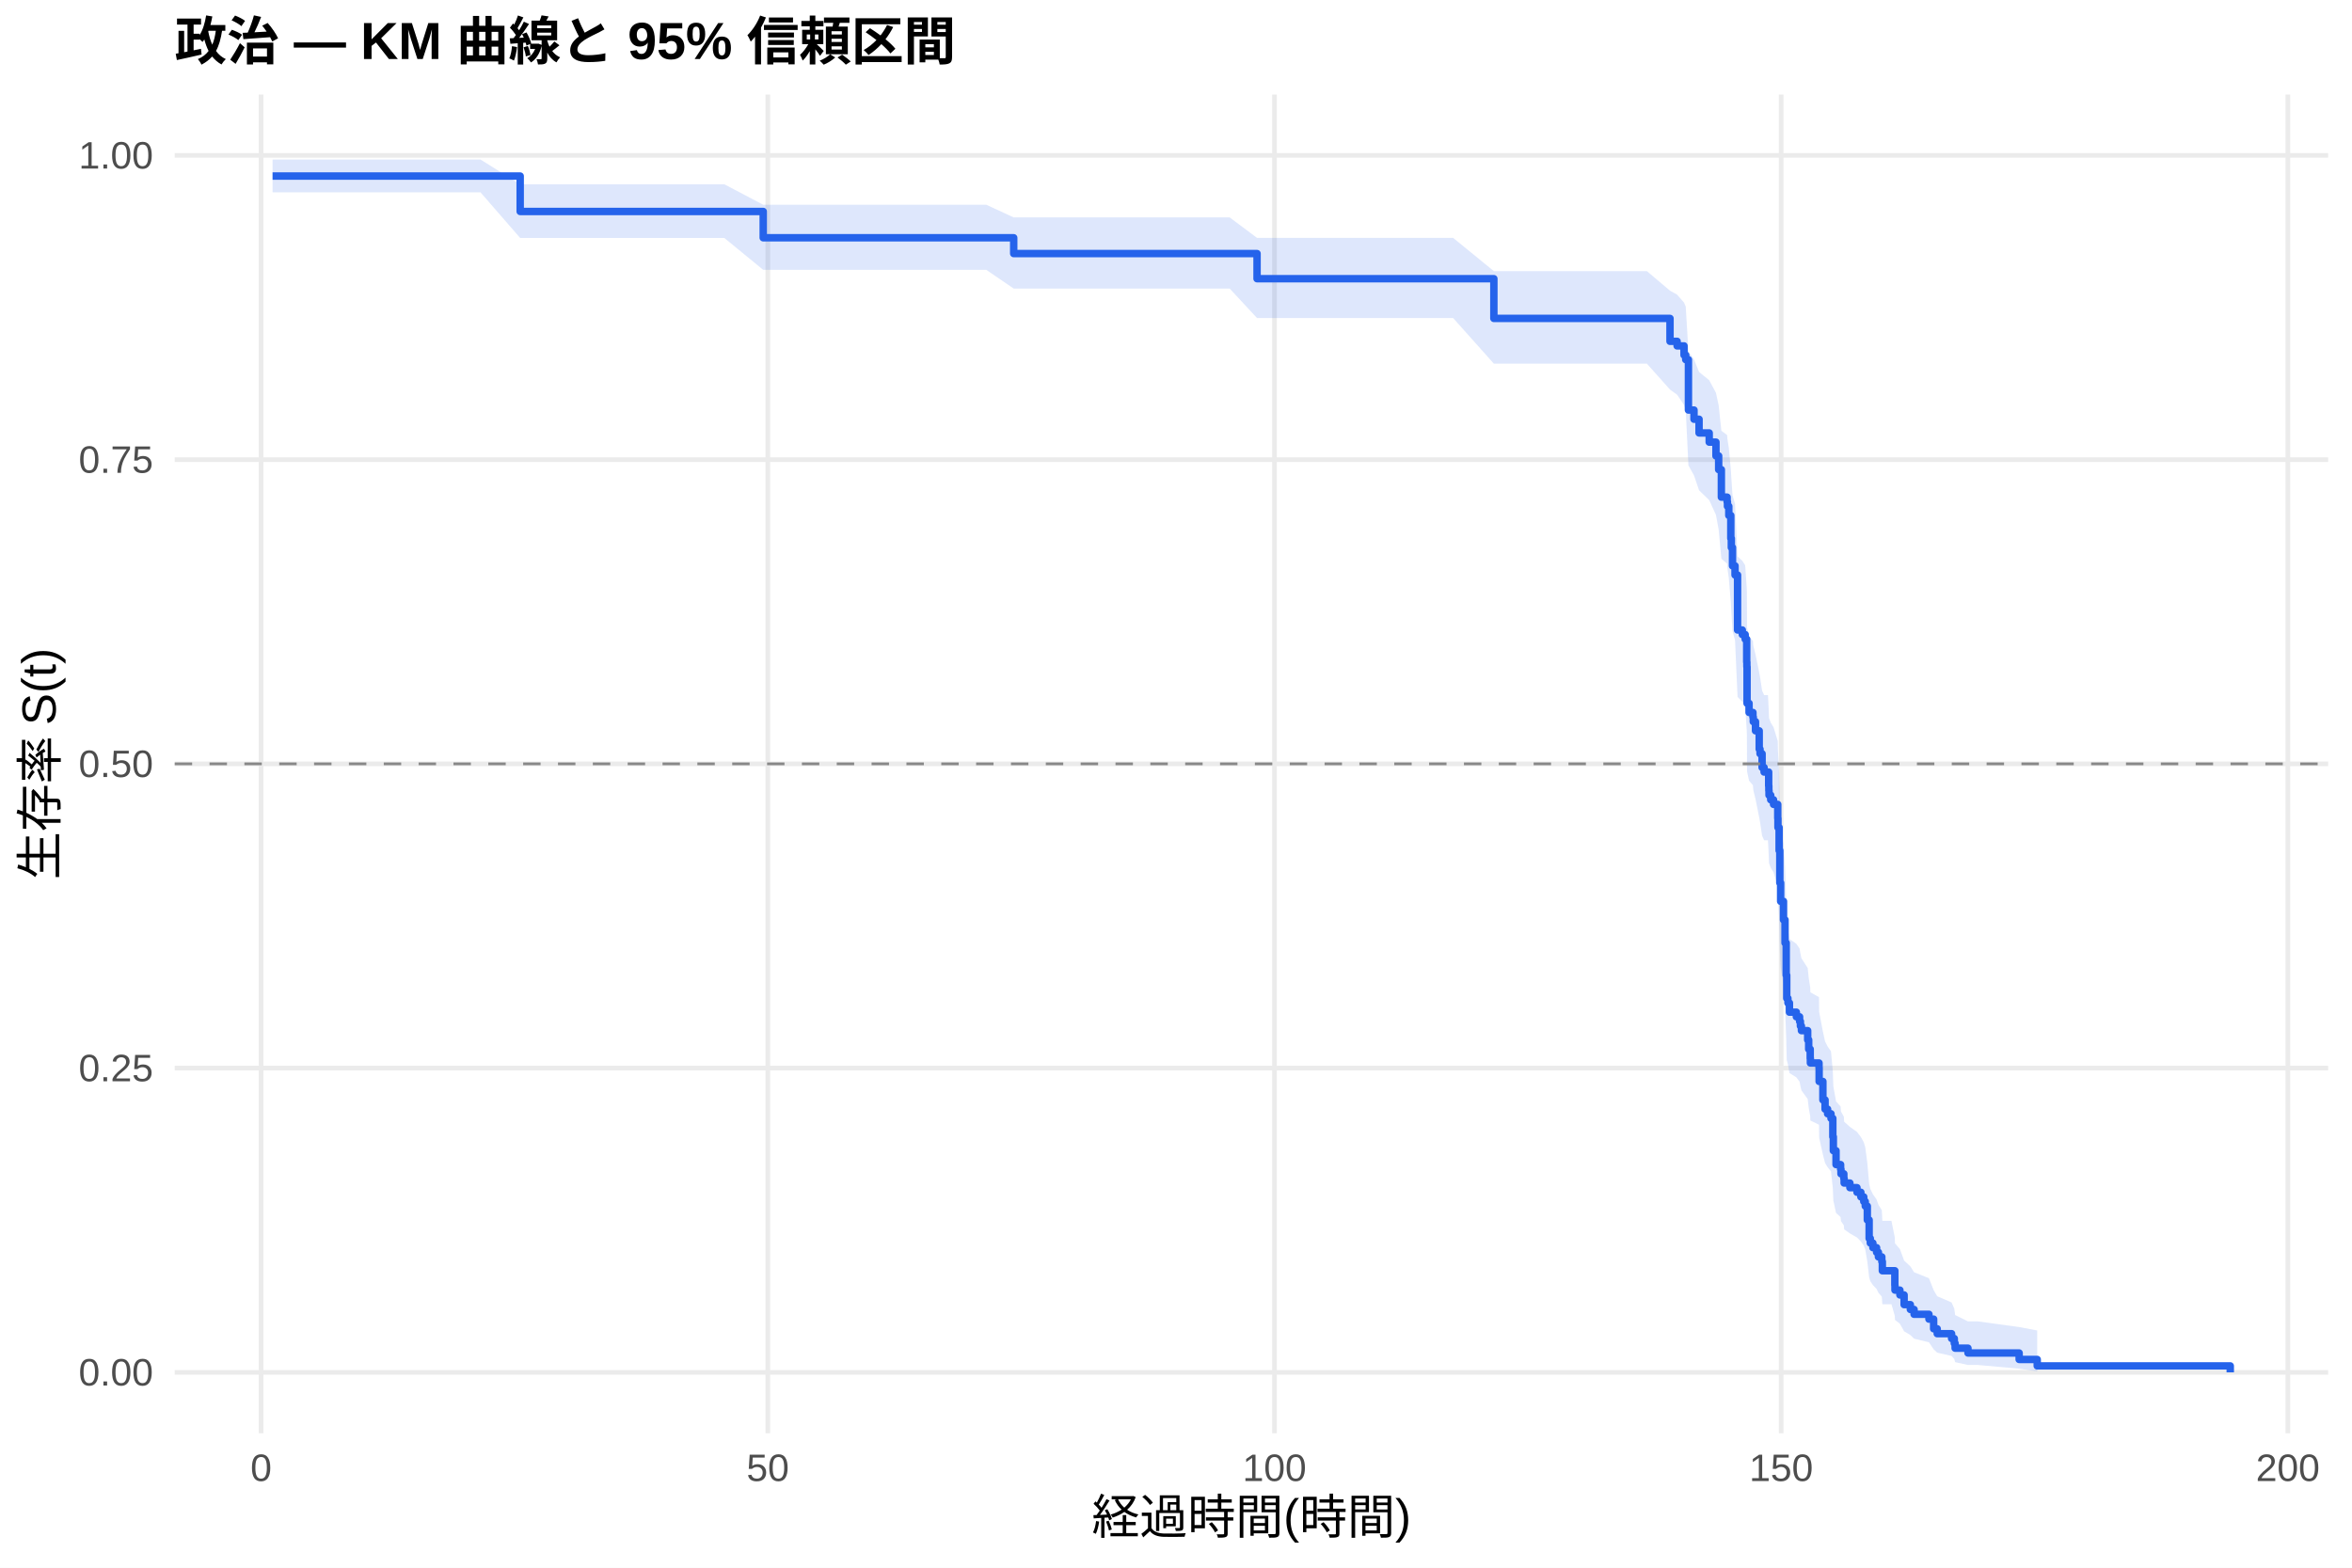
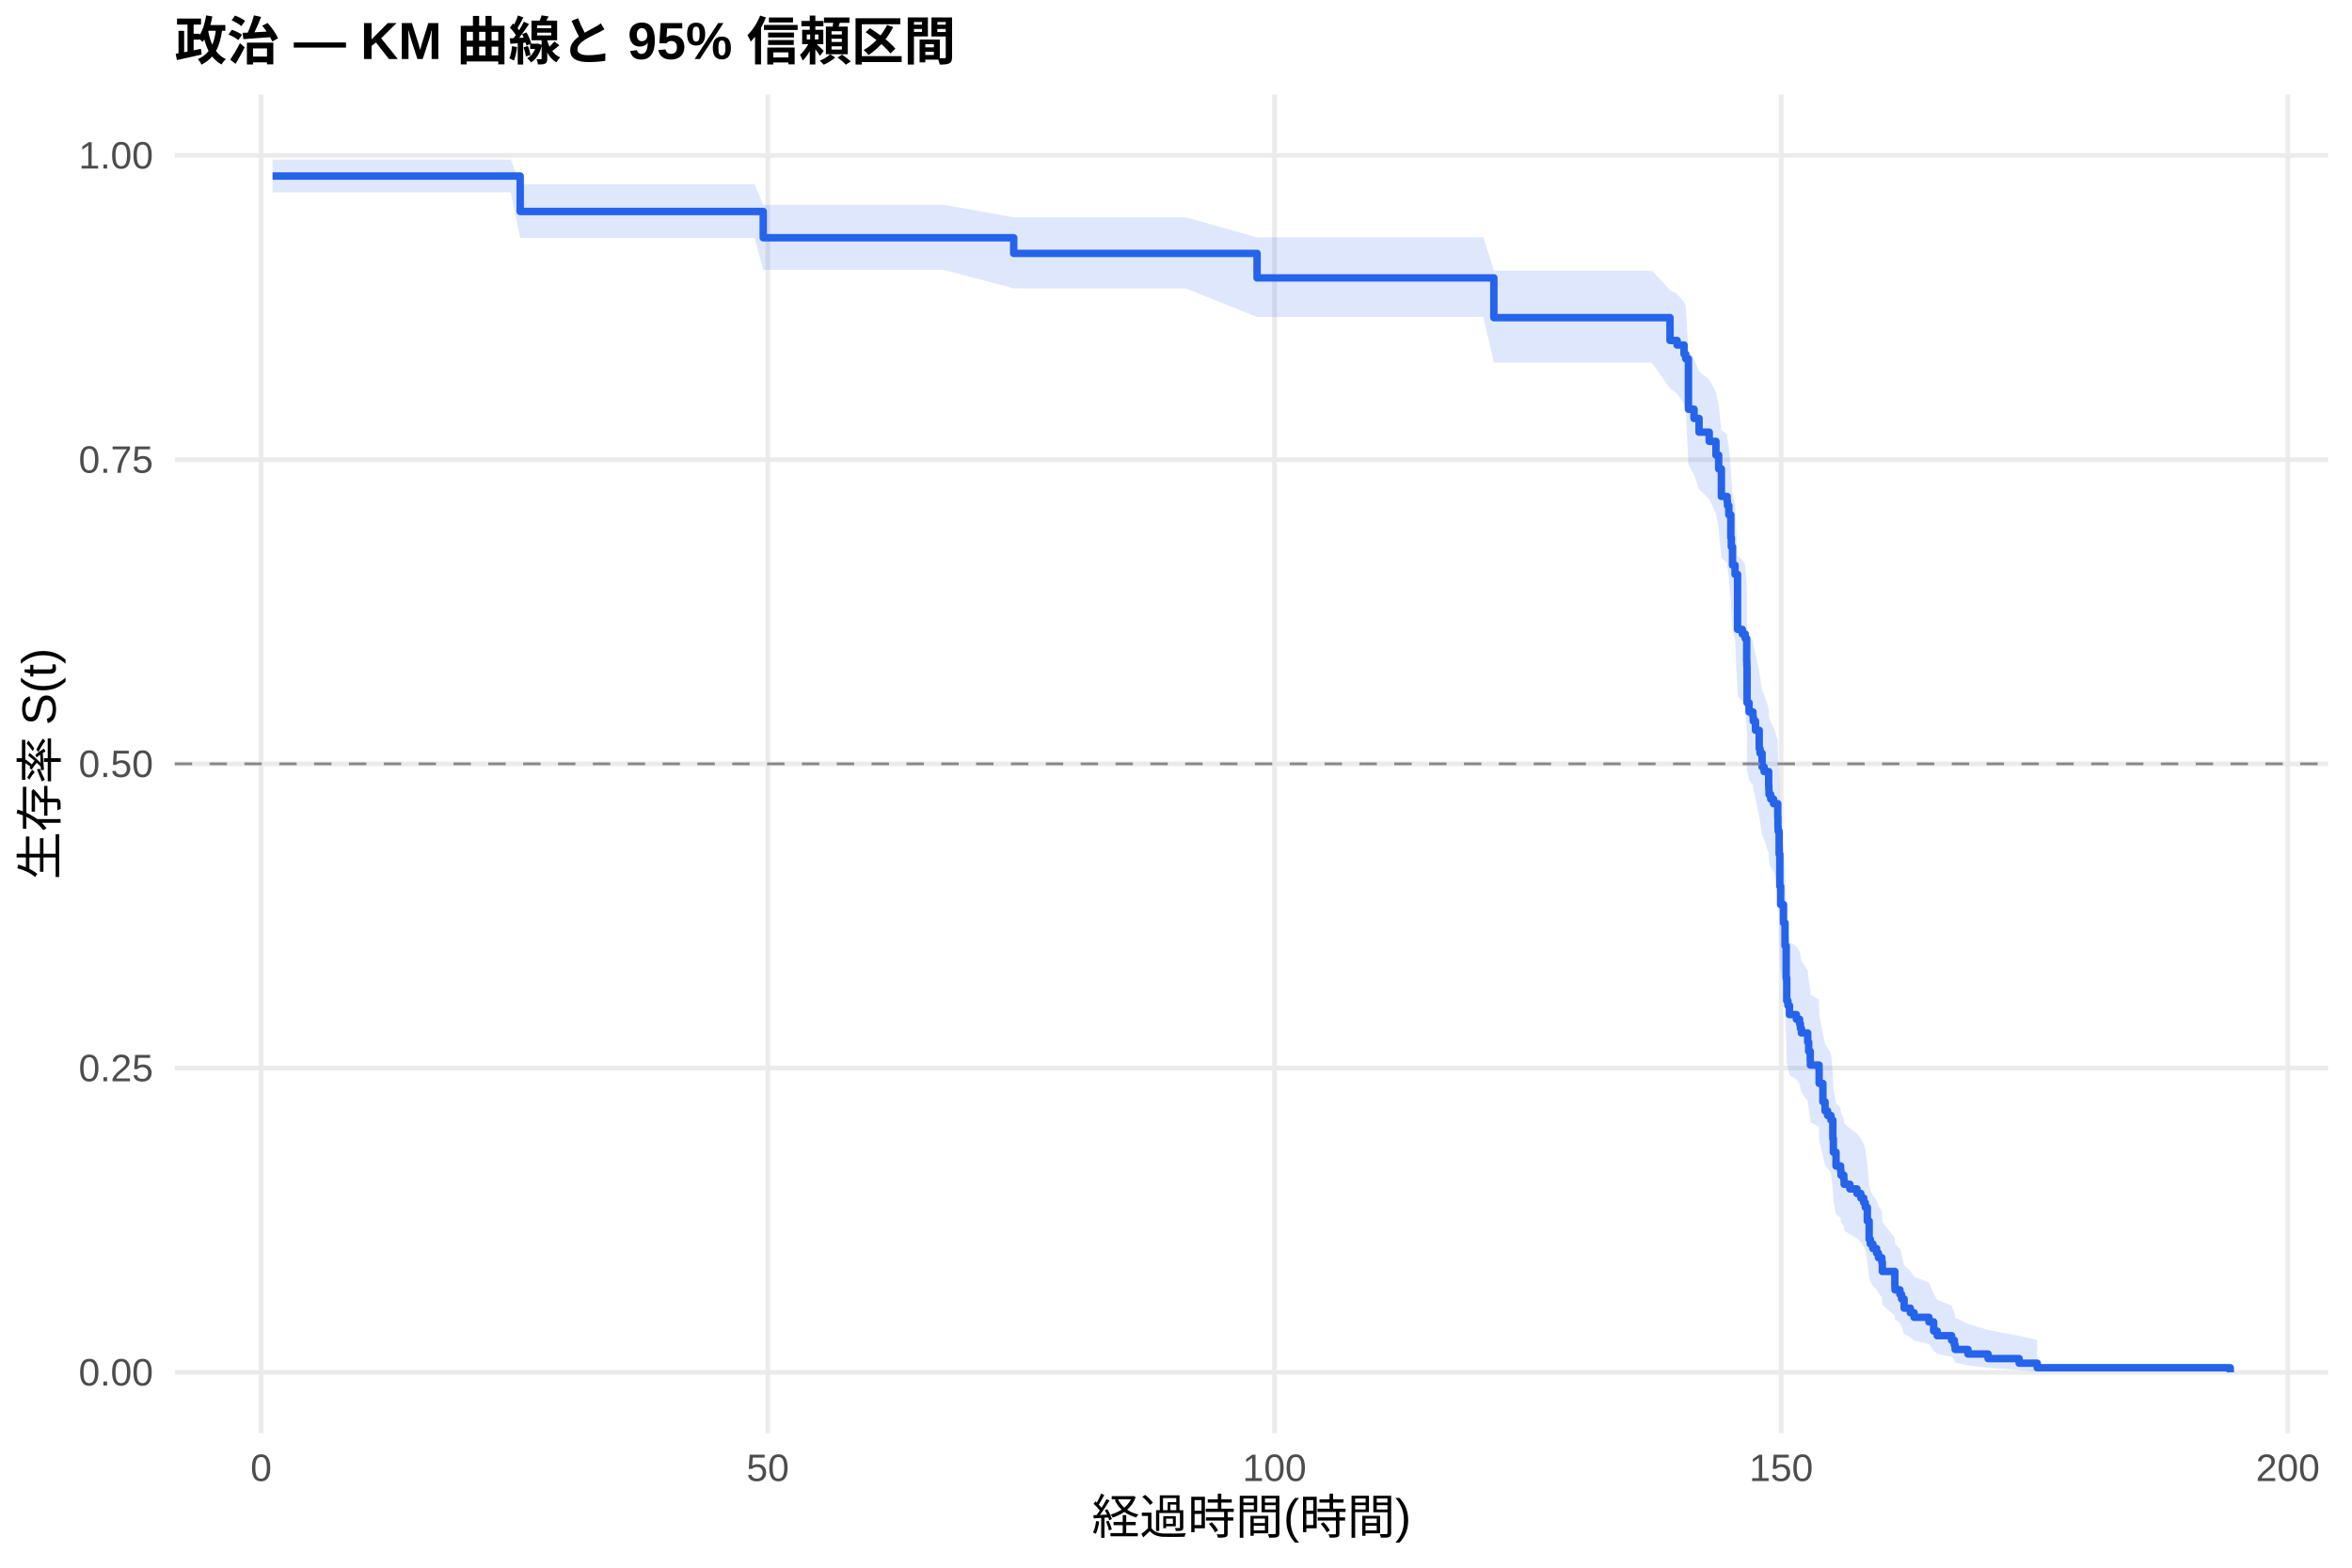
<svg xmlns="http://www.w3.org/2000/svg" width="540.00pt" height="360.00pt" viewBox="0 0 540.00 360.00">
  <g class="svglite">
    <defs>
      <style type="text/css">
    .svglite line, .svglite polyline, .svglite polygon, .svglite path, .svglite rect, .svglite circle {
      fill: none;
      stroke: #000000;
      stroke-linecap: round;
      stroke-linejoin: round;
      stroke-miterlimit: 10.00;
    }
    .svglite text {
      white-space: pre;
    }
    .svglite g.glyphgroup path {
      fill: inherit;
      stroke: none;
    }
  </style>
    </defs>
    <rect width="100%" height="100%" style="stroke: none; fill: #FFFFFF;" />
    <defs>
      <clipPath id="cpMC4wMHw1NDAuMDB8MC4wMHwzNjAuMDA=">
        <rect x="0.00" y="0.00" width="540.00" height="360.00" />
      </clipPath>
    </defs>
    <g clip-path="url(#cpMC4wMHw1NDAuMDB8MC4wMHwzNjAuMDA=)">
      <rect x="0" y="0.00" width="540.00" height="360.00" style="stroke-width: 1.07; stroke: none; fill: #FFFFFF;" />
    </g>
    <defs>
      <clipPath id="cpNDAuMTF8NTM0LjUyfDIxLjcxfDMyOS4xMg==">
        <rect x="40.11" y="21.71" width="494.41" height="307.41" />
      </clipPath>
    </defs>
    <g clip-path="url(#cpNDAuMTF8NTM0LjUyfDIxLjcxfDMyOS4xMg==)">
      <polyline points="40.11,315.14 534.52,315.14 " style="stroke-width: 1.07; stroke: #EBEBEB; stroke-linecap: butt;" />
      <polyline points="40.11,245.28 534.52,245.28 " style="stroke-width: 1.07; stroke: #EBEBEB; stroke-linecap: butt;" />
      <polyline points="40.11,175.41 534.52,175.41 " style="stroke-width: 1.07; stroke: #EBEBEB; stroke-linecap: butt;" />
      <polyline points="40.11,105.55 534.52,105.55 " style="stroke-width: 1.07; stroke: #EBEBEB; stroke-linecap: butt;" />
      <polyline points="40.11,35.68 534.52,35.68 " style="stroke-width: 1.07; stroke: #EBEBEB; stroke-linecap: butt;" />
      <polyline points="59.95,329.12 59.95,21.71 " style="stroke-width: 1.07; stroke: #EBEBEB; stroke-linecap: butt;" />
      <polyline points="176.28,329.12 176.28,21.71 " style="stroke-width: 1.07; stroke: #EBEBEB; stroke-linecap: butt;" />
      <polyline points="292.61,329.12 292.61,21.71 " style="stroke-width: 1.07; stroke: #EBEBEB; stroke-linecap: butt;" />
      <polyline points="408.94,329.12 408.94,21.71 " style="stroke-width: 1.07; stroke: #EBEBEB; stroke-linecap: butt;" />
      <polyline points="525.27,329.12 525.27,21.71 " style="stroke-width: 1.07; stroke: #EBEBEB; stroke-linecap: butt;" />
-       <polygon points="62.58,36.64 67.86,36.64 79.33,36.64 90.11,36.64 96.13,36.64 110.32,36.64 119.43,42.32 122.42,42.32 134.79,42.32 146.11,42.32 151.96,42.32 166.31,42.32 175.23,47.02 178.29,47.02 190.62,47.02 204.00,47.02 209.74,47.02 226.45,47.02 232.74,49.93 237.74,49.93 259.84,49.93 265.27,49.93 282.33,49.93 288.61,54.63 293.69,54.63 305.64,54.63 317.23,54.63 333.63,54.63 342.98,62.26 348.10,62.26 372.29,62.26 378.11,62.26 383.42,66.75 385.05,67.66 386.64,69.49 387.03,70.41 387.65,80.66 388.93,82.55 390.09,85.41 392.42,87.32 393.97,90.20 394.59,93.09 395.21,98.92 396.53,99.90 396.61,100.88 396.92,102.84 397.38,107.77 397.50,109.74 397.77,113.72 398.35,115.71 398.93,127.77 400.02,128.78 400.68,129.80 401.03,134.88 401.07,135.90 401.11,144.09 401.57,146.15 402.46,147.18 402.54,148.21 403.05,150.28 403.90,154.42 404.09,155.46 404.56,158.58 405.02,159.62 405.91,159.62 406.07,162.78 406.11,163.83 406.15,164.88 406.54,165.94 407.19,167.00 408.16,170.17 408.20,172.29 408.47,177.61 408.63,185.11 408.82,189.41 409.48,193.74 409.83,199.16 410.10,206.81 410.22,212.31 410.49,213.41 410.84,215.62 412.43,216.73 413.17,217.83 413.36,218.94 413.59,220.05 415.03,222.28 415.26,224.51 415.61,226.75 415.65,227.87 417.63,228.99 417.66,232.36 418.52,236.88 419.02,239.15 419.60,240.29 420.38,241.43 420.80,246.01 420.92,249.46 421.54,252.93 422.59,254.09 422.67,255.25 423.33,256.42 423.40,257.59 424.72,258.76 426.35,259.93 427.24,261.11 427.90,262.29 428.25,263.47 428.72,267.03 429.14,271.82 429.41,273.03 430.00,274.24 430.85,275.45 431.27,276.67 432.05,277.90 432.17,280.36 434.26,280.36 435.04,284.22 435.07,285.52 436.20,286.83 437.17,289.47 438.60,290.81 439.46,292.16 442.87,293.52 443.95,296.27 444.77,297.67 448.07,299.09 448.69,300.52 448.88,301.98 451.83,303.44 454.11,303.44 463.58,304.74 467.73,305.53 467.73,314.91 463.58,314.30 454.11,313.45 451.83,313.45 448.88,312.80 448.69,312.10 448.07,311.38 444.77,310.62 443.95,309.85 442.87,308.24 439.46,307.41 438.60,306.57 437.17,305.72 436.20,303.98 435.07,303.10 435.04,302.21 434.26,299.50 432.17,299.50 432.05,297.75 431.27,296.87 430.85,295.99 430.00,295.10 429.41,294.21 429.14,293.31 428.72,289.69 428.25,286.94 427.90,286.02 427.24,285.09 426.35,284.17 424.72,283.24 423.40,282.30 423.33,281.37 422.67,280.43 422.59,279.49 421.54,278.54 420.92,275.70 420.80,272.84 420.38,269.00 419.60,268.03 419.02,267.07 418.52,265.13 417.66,261.23 417.63,258.29 415.65,257.31 415.61,256.32 415.26,254.35 415.03,252.37 413.59,250.39 413.36,249.40 413.17,248.40 412.43,247.40 410.84,246.41 410.49,244.41 410.22,243.41 410.10,238.38 409.83,231.29 409.48,226.20 408.82,222.10 408.63,217.99 408.47,210.75 408.20,205.54 408.16,203.46 407.19,200.32 406.54,199.27 406.15,198.22 406.11,197.17 406.07,196.12 405.91,192.96 405.02,192.96 404.56,191.91 404.09,188.76 403.90,187.71 403.05,183.50 402.54,181.39 402.46,180.33 401.57,179.27 401.11,177.15 401.07,168.63 401.03,167.57 400.68,162.20 400.02,161.13 398.93,160.05 398.35,147.04 397.77,144.86 397.50,140.47 397.38,138.27 396.92,132.75 396.61,130.54 396.53,129.43 395.21,128.31 394.59,121.61 393.97,118.24 392.42,114.85 390.09,112.59 388.93,109.17 387.65,106.89 387.03,94.16 386.64,92.99 385.05,90.64 383.42,89.46 378.11,83.51 372.29,83.51 348.10,83.51 342.98,83.51 333.63,73.04 317.23,73.04 305.64,73.04 293.69,73.04 288.61,73.04 282.33,66.27 265.27,66.27 259.84,66.27 237.74,66.27 232.74,66.27 226.45,61.97 209.74,61.97 204.00,61.97 190.62,61.97 178.29,61.97 175.23,61.97 166.31,54.65 151.96,54.65 146.11,54.65 134.79,54.65 122.42,54.65 119.43,54.65 110.32,44.17 96.13,44.17 90.11,44.17 79.33,44.17 67.86,44.17 62.58,44.17 " style="stroke-width: 0.00; stroke: none; stroke-linecap: butt; fill: #2563EB; fill-opacity: 0.15;" />
-       <polyline points="62.58,36.64 67.86,36.64 79.33,36.64 90.11,36.64 96.13,36.64 110.32,36.64 119.43,42.32 122.42,42.32 134.79,42.32 146.11,42.32 151.96,42.32 166.31,42.32 175.23,47.02 178.29,47.02 190.62,47.02 204.00,47.02 209.74,47.02 226.45,47.02 232.74,49.93 237.74,49.93 259.84,49.93 265.27,49.93 282.33,49.93 288.61,54.63 293.69,54.63 305.64,54.63 317.23,54.63 333.63,54.63 342.98,62.26 348.10,62.26 372.29,62.26 378.11,62.26 383.42,66.75 385.05,67.66 386.64,69.49 387.03,70.41 387.65,80.66 388.93,82.55 390.09,85.41 392.42,87.32 393.97,90.20 394.59,93.09 395.21,98.92 396.53,99.90 396.61,100.88 396.92,102.84 397.38,107.77 397.50,109.74 397.77,113.72 398.35,115.71 398.93,127.77 400.02,128.78 400.68,129.80 401.03,134.88 401.07,135.90 401.11,144.09 401.57,146.15 402.46,147.18 402.54,148.21 403.05,150.28 403.90,154.42 404.09,155.46 404.56,158.58 405.02,159.62 405.91,159.62 406.07,162.78 406.11,163.83 406.15,164.88 406.54,165.94 407.19,167.00 408.16,170.17 408.20,172.29 408.47,177.61 408.63,185.11 408.82,189.41 409.48,193.74 409.83,199.16 410.10,206.81 410.22,212.31 410.49,213.41 410.84,215.62 412.43,216.73 413.17,217.83 413.36,218.94 413.59,220.05 415.03,222.28 415.26,224.51 415.61,226.75 415.65,227.87 417.63,228.99 417.66,232.36 418.52,236.88 419.02,239.15 419.60,240.29 420.38,241.43 420.80,246.01 420.92,249.46 421.54,252.93 422.59,254.09 422.67,255.25 423.33,256.42 423.40,257.59 424.72,258.76 426.35,259.93 427.24,261.11 427.90,262.29 428.25,263.47 428.72,267.03 429.14,271.82 429.41,273.03 430.00,274.24 430.85,275.45 431.27,276.67 432.05,277.90 432.17,280.36 434.26,280.36 435.04,284.22 435.07,285.52 436.20,286.83 437.17,289.47 438.60,290.81 439.46,292.16 442.87,293.52 443.95,296.27 444.77,297.67 448.07,299.09 448.69,300.52 448.88,301.98 451.83,303.44 454.11,303.44 463.58,304.74 467.73,305.53 " style="stroke-width: 1.07; stroke: none; stroke-linecap: butt;" />
-       <polyline points="467.73,314.91 463.58,314.30 454.11,313.45 451.83,313.45 448.88,312.80 448.69,312.10 448.07,311.38 444.77,310.62 443.95,309.85 442.87,308.24 439.46,307.41 438.60,306.57 437.17,305.72 436.20,303.98 435.07,303.10 435.04,302.21 434.26,299.50 432.17,299.50 432.05,297.75 431.27,296.87 430.85,295.99 430.00,295.10 429.41,294.21 429.14,293.31 428.72,289.69 428.25,286.94 427.90,286.02 427.24,285.09 426.35,284.17 424.72,283.24 423.40,282.30 423.33,281.37 422.67,280.43 422.59,279.49 421.54,278.54 420.92,275.70 420.80,272.84 420.38,269.00 419.60,268.03 419.02,267.07 418.52,265.13 417.66,261.23 417.63,258.29 415.65,257.31 415.61,256.32 415.26,254.35 415.03,252.37 413.59,250.39 413.36,249.40 413.17,248.40 412.43,247.40 410.84,246.41 410.49,244.41 410.22,243.41 410.10,238.38 409.83,231.29 409.48,226.20 408.82,222.10 408.63,217.99 408.47,210.75 408.20,205.54 408.16,203.46 407.19,200.32 406.54,199.27 406.15,198.22 406.11,197.17 406.07,196.12 405.91,192.96 405.02,192.96 404.56,191.91 404.09,188.76 403.90,187.71 403.05,183.50 402.54,181.39 402.46,180.33 401.57,179.27 401.11,177.15 401.07,168.63 401.03,167.57 400.68,162.20 400.02,161.13 398.93,160.05 398.35,147.04 397.77,144.86 397.50,140.47 397.38,138.27 396.92,132.75 396.61,130.54 396.53,129.43 395.21,128.31 394.59,121.61 393.97,118.24 392.42,114.85 390.09,112.59 388.93,109.17 387.65,106.89 387.03,94.16 386.64,92.99 385.05,90.64 383.42,89.46 378.11,83.51 372.29,83.51 348.10,83.51 342.98,83.51 333.63,73.04 317.23,73.04 305.64,73.04 293.69,73.04 288.61,73.04 282.33,66.27 265.27,66.27 259.84,66.27 237.74,66.27 232.74,66.27 226.45,61.97 209.74,61.97 204.00,61.97 190.62,61.97 178.29,61.97 175.23,61.97 166.31,54.65 151.96,54.65 146.11,54.65 134.79,54.65 122.42,54.65 119.43,54.65 110.32,44.17 96.13,44.17 90.11,44.17 79.33,44.17 67.86,44.17 62.58,44.17 " style="stroke-width: 1.07; stroke: none; stroke-linecap: butt;" />
-       <polyline points="62.58,40.43 67.86,40.43 67.86,40.43 79.33,40.43 79.33,40.43 90.11,40.43 90.11,40.43 96.13,40.43 96.13,40.43 110.32,40.43 110.32,40.43 119.43,40.43 119.43,48.56 122.42,48.56 122.42,48.56 134.79,48.56 134.79,48.56 146.11,48.56 146.11,48.56 151.96,48.56 151.96,48.56 166.31,48.56 166.31,48.56 175.23,48.56 175.23,54.60 178.29,54.60 178.29,54.60 190.62,54.60 190.62,54.60 204.00,54.60 204.00,54.60 209.74,54.60 209.74,54.60 226.45,54.60 226.45,54.60 232.74,54.60 232.74,58.23 237.74,58.23 237.74,58.23 259.84,58.23 259.84,58.23 265.27,58.23 265.27,58.23 282.33,58.23 282.33,58.23 288.61,58.23 288.61,64.00 293.69,64.00 293.69,64.00 305.64,64.00 305.64,64.00 317.23,64.00 317.23,64.00 333.63,64.00 333.63,64.00 342.98,64.00 342.98,73.12 348.10,73.12 348.10,73.12 372.29,73.12 372.29,73.12 378.11,73.12 378.11,73.12 383.42,73.12 383.42,78.38 385.05,78.38 385.05,79.43 386.64,79.43 386.64,81.54 387.03,81.54 387.03,82.59 387.65,82.59 387.65,94.16 388.93,94.16 388.93,96.27 390.09,96.27 390.09,99.42 392.42,99.42 392.42,101.53 393.97,101.53 393.97,104.69 394.59,104.69 394.59,107.84 395.21,107.84 395.21,114.16 396.53,114.16 396.53,115.21 396.61,115.21 396.61,116.26 396.92,116.26 396.92,118.37 397.38,118.37 397.38,123.63 397.50,123.63 397.50,125.73 397.77,125.73 397.77,129.94 398.35,129.94 398.35,132.04 398.93,132.04 398.93,144.67 400.02,144.67 400.02,145.72 400.68,145.72 400.68,146.78 401.03,146.78 401.03,152.04 401.07,152.04 401.07,153.09 401.11,153.09 401.11,161.51 401.57,161.51 401.57,163.61 402.46,163.61 402.46,164.67 402.54,164.67 402.54,165.72 403.05,165.72 403.05,167.82 403.90,167.82 403.90,172.03 404.09,172.03 404.09,173.08 404.56,173.08 404.56,176.24 405.02,176.24 405.02,177.29 405.91,177.29 405.91,177.29 406.07,177.29 406.07,180.47 406.11,180.47 406.11,181.53 406.15,181.53 406.15,182.60 406.54,182.60 406.54,183.66 407.19,183.66 407.19,184.72 408.16,184.72 408.16,187.90 408.20,187.90 408.20,190.02 408.47,190.02 408.47,195.32 408.63,195.32 408.63,202.74 408.82,202.74 408.82,206.98 409.48,206.98 409.48,211.23 409.83,211.23 409.83,216.53 410.10,216.53 410.10,223.95 410.22,223.95 410.22,229.25 410.49,229.25 410.49,230.31 410.84,230.31 410.84,232.43 412.43,232.43 412.43,233.49 413.17,233.49 413.17,234.55 413.36,234.55 413.36,235.61 413.59,235.61 413.59,236.67 415.03,236.67 415.03,238.80 415.26,238.80 415.26,240.92 415.61,240.92 415.61,243.04 415.65,243.04 415.65,244.10 417.63,244.10 417.63,245.16 417.66,245.16 417.66,248.34 418.52,248.34 418.52,252.58 419.02,252.58 419.02,254.70 419.60,254.70 419.60,255.76 420.38,255.76 420.38,256.82 420.80,256.82 420.80,261.06 420.92,261.06 420.92,264.24 421.54,264.24 421.54,267.43 422.59,267.43 422.59,268.49 422.67,268.49 422.67,269.55 423.33,269.55 423.33,270.61 423.40,270.61 423.40,271.67 424.72,271.67 424.72,272.73 426.35,272.73 426.35,273.79 427.24,273.79 427.24,274.85 427.90,274.85 427.90,275.91 428.25,275.91 428.25,276.97 428.72,276.97 428.72,280.15 429.14,280.15 429.14,284.39 429.41,284.39 429.41,285.45 430.00,285.45 430.00,286.51 430.85,286.51 430.85,287.57 431.27,287.57 431.27,288.63 432.05,288.63 432.05,289.69 432.17,289.69 432.17,291.81 434.26,291.81 434.26,291.81 435.04,291.81 435.04,295.15 435.07,295.15 435.07,296.26 436.20,296.26 436.20,297.37 437.17,297.37 437.17,299.59 438.60,299.59 438.60,300.70 439.46,300.70 439.46,301.81 442.87,301.81 442.87,302.92 443.95,302.92 443.95,305.14 444.77,305.14 444.77,306.26 448.07,306.26 448.07,307.37 448.69,307.37 448.69,308.48 448.88,308.48 448.88,309.59 451.83,309.59 451.83,310.70 454.11,310.70 454.11,310.70 463.58,310.70 463.58,312.18 467.73,312.18 467.73,313.66 512.05,313.66 512.05,315.14 " style="stroke-width: 1.71; stroke: #2563EB; stroke-linecap: butt;" />
+       <polygon points="62.58,36.64 74.80,36.64 86.28,36.64 97.06,36.64 103.07,36.64 117.26,36.64 119.43,42.32 129.36,42.32 141.73,42.32 153.05,42.32 158.91,42.32 173.25,42.32 175.23,47.02 185.23,47.02 197.57,47.02 210.94,47.02 216.68,47.02 232.74,49.90 233.40,49.90 244.68,49.90 266.78,49.90 272.21,49.90 288.61,54.51 289.27,54.51 300.64,54.51 312.58,54.51 324.17,54.51 340.58,54.51 342.98,62.13 355.04,62.13 379.24,62.13 383.42,66.61 385.05,67.52 386.64,69.34 387.03,70.26 387.65,80.51 388.93,82.40 390.09,85.26 392.42,87.17 393.97,90.05 394.59,92.94 395.21,98.78 396.53,99.75 396.61,100.73 396.92,102.69 397.38,107.62 397.50,109.60 397.77,113.58 398.35,115.57 398.93,127.64 400.02,128.65 400.68,129.66 401.03,134.75 401.07,135.77 401.11,143.96 401.57,146.02 402.46,147.05 402.54,148.09 403.05,150.15 403.90,154.30 404.09,155.34 404.56,158.46 405.02,159.51 406.07,162.64 406.11,163.69 406.15,164.74 406.54,165.78 407.19,166.83 408.16,169.99 408.20,172.10 408.24,173.15 408.47,178.45 408.63,185.90 408.82,190.18 409.48,194.48 409.83,199.88 410.10,207.48 410.22,212.95 410.49,214.04 410.84,216.24 412.43,217.34 413.17,218.44 413.36,219.55 413.59,220.65 415.03,222.86 415.26,225.08 415.61,227.30 415.65,228.42 417.63,229.53 417.66,232.89 418.52,237.38 419.02,239.64 419.60,240.77 420.38,241.90 420.80,246.45 420.92,249.88 421.54,253.33 422.59,254.48 422.67,255.64 423.33,256.80 423.40,257.96 424.72,259.12 426.35,260.29 427.24,261.46 427.90,262.63 428.25,263.80 428.72,267.34 429.14,272.10 429.41,273.30 430.00,274.51 430.85,275.71 431.27,276.92 432.05,278.14 432.17,280.59 435.04,284.29 435.07,285.54 436.20,286.79 436.59,288.06 437.17,290.60 438.60,291.89 439.46,293.18 442.87,294.49 443.95,297.13 444.77,298.48 448.07,299.83 448.69,301.21 448.88,302.60 451.83,304.00 456.44,305.41 463.58,306.77 467.73,307.69 467.73,314.99 463.58,314.61 456.44,314.12 451.83,313.55 448.88,312.93 448.69,312.28 448.07,311.59 444.77,310.88 443.95,310.15 442.87,308.65 439.46,307.87 438.60,307.08 437.17,306.28 436.59,304.66 436.20,303.83 435.07,303.00 435.04,302.16 432.17,299.61 432.05,297.88 431.27,297.00 430.85,296.13 430.00,295.24 429.41,294.36 429.14,293.47 428.72,289.87 428.25,287.14 427.90,286.23 427.24,285.31 426.35,284.39 424.72,283.46 423.40,282.54 423.33,281.61 422.67,280.68 422.59,279.74 421.54,278.81 420.92,275.98 420.80,273.14 420.38,269.33 419.60,268.37 419.02,267.41 418.52,265.49 417.66,261.62 417.63,258.71 415.65,257.73 415.61,256.75 415.26,254.80 415.03,252.83 413.59,250.86 413.36,249.88 413.17,248.89 412.43,247.90 410.84,246.91 410.49,244.93 410.22,243.93 410.10,238.94 409.83,231.91 409.48,226.86 408.82,222.79 408.63,218.71 408.47,211.53 408.24,206.37 408.20,205.34 408.16,203.26 407.19,200.15 406.54,199.11 406.15,198.06 406.11,197.02 406.07,195.98 405.02,192.84 404.56,191.79 404.09,188.64 403.90,187.59 403.05,183.38 402.54,181.26 402.46,180.20 401.57,179.14 401.11,177.02 401.07,168.49 401.03,167.42 400.68,162.05 400.02,160.98 398.93,159.90 398.35,146.87 397.77,144.69 397.50,140.30 397.38,138.10 396.92,132.57 396.61,130.35 396.53,129.24 395.21,128.12 394.59,121.41 393.97,118.04 392.42,114.64 390.09,112.37 388.93,108.95 387.65,106.67 387.03,93.92 386.64,92.75 385.05,90.39 383.42,89.21 379.24,83.28 355.04,83.28 342.98,83.28 340.58,72.79 324.17,72.79 312.58,72.79 300.64,72.79 289.27,72.79 288.61,72.79 272.21,66.22 266.78,66.22 244.68,66.22 233.40,66.22 232.74,66.22 216.68,61.97 210.94,61.97 197.57,61.97 185.23,61.97 175.23,61.97 173.25,54.65 158.91,54.65 153.05,54.65 141.73,54.65 129.36,54.65 119.43,54.65 117.26,44.17 103.07,44.17 97.06,44.17 86.28,44.17 74.80,44.17 62.58,44.17 " style="stroke-width: 0.00; stroke: none; stroke-linecap: butt; fill: #2563EB; fill-opacity: 0.15;" />
+       <polyline points="62.58,36.64 74.80,36.64 86.28,36.64 97.06,36.64 103.07,36.64 117.26,36.64 119.43,42.32 129.36,42.32 141.73,42.32 153.05,42.32 158.91,42.32 173.25,42.32 175.23,47.02 185.23,47.02 197.57,47.02 210.94,47.02 216.68,47.02 232.74,49.90 233.40,49.90 244.68,49.90 266.78,49.90 272.21,49.90 288.61,54.51 289.27,54.51 300.64,54.51 312.58,54.51 324.17,54.51 340.58,54.51 342.98,62.13 355.04,62.13 379.24,62.13 383.42,66.61 385.05,67.52 386.64,69.34 387.03,70.26 387.65,80.51 388.93,82.40 390.09,85.26 392.42,87.17 393.97,90.05 394.59,92.94 395.21,98.78 396.53,99.75 396.61,100.73 396.92,102.69 397.38,107.62 397.50,109.60 397.77,113.58 398.35,115.57 398.93,127.64 400.02,128.65 400.68,129.66 401.03,134.75 401.07,135.77 401.11,143.96 401.57,146.02 402.46,147.05 402.54,148.09 403.05,150.15 403.90,154.30 404.09,155.34 404.56,158.46 405.02,159.51 406.07,162.64 406.11,163.69 406.15,164.74 406.54,165.78 407.19,166.83 408.16,169.99 408.20,172.10 408.24,173.15 408.47,178.45 408.63,185.90 408.82,190.18 409.48,194.48 409.83,199.88 410.10,207.48 410.22,212.95 410.49,214.04 410.84,216.24 412.43,217.34 413.17,218.44 413.36,219.55 413.59,220.65 415.03,222.86 415.26,225.08 415.61,227.30 415.65,228.42 417.63,229.53 417.66,232.89 418.52,237.38 419.02,239.64 419.60,240.77 420.38,241.90 420.80,246.45 420.92,249.88 421.54,253.33 422.59,254.48 422.67,255.64 423.33,256.80 423.40,257.96 424.72,259.12 426.35,260.29 427.24,261.46 427.90,262.63 428.25,263.80 428.72,267.34 429.14,272.10 429.41,273.30 430.00,274.51 430.85,275.71 431.27,276.92 432.05,278.14 432.17,280.59 435.04,284.29 435.07,285.54 436.20,286.79 436.59,288.06 437.17,290.60 438.60,291.89 439.46,293.18 442.87,294.49 443.95,297.13 444.77,298.48 448.07,299.83 448.69,301.21 448.88,302.60 451.83,304.00 456.44,305.41 463.58,306.77 467.73,307.69 " style="stroke-width: 1.07; stroke: none; stroke-linecap: butt;" />
+       <polyline points="467.73,314.99 463.58,314.61 456.44,314.12 451.83,313.55 448.88,312.93 448.69,312.28 448.07,311.59 444.77,310.88 443.95,310.15 442.87,308.65 439.46,307.87 438.60,307.08 437.17,306.28 436.59,304.66 436.20,303.83 435.07,303.00 435.04,302.16 432.17,299.61 432.05,297.88 431.27,297.00 430.85,296.13 430.00,295.24 429.41,294.36 429.14,293.47 428.72,289.87 428.25,287.14 427.90,286.23 427.24,285.31 426.35,284.39 424.72,283.46 423.40,282.54 423.33,281.61 422.67,280.68 422.59,279.74 421.54,278.81 420.92,275.98 420.80,273.14 420.38,269.33 419.60,268.37 419.02,267.41 418.52,265.49 417.66,261.62 417.63,258.71 415.65,257.73 415.61,256.75 415.26,254.80 415.03,252.83 413.59,250.86 413.36,249.88 413.17,248.89 412.43,247.90 410.84,246.91 410.49,244.93 410.22,243.93 410.10,238.94 409.83,231.91 409.48,226.86 408.82,222.79 408.63,218.71 408.47,211.53 408.24,206.37 408.20,205.34 408.16,203.26 407.19,200.15 406.54,199.11 406.15,198.06 406.11,197.02 406.07,195.98 405.02,192.84 404.56,191.79 404.09,188.64 403.90,187.59 403.05,183.38 402.54,181.26 402.46,180.20 401.57,179.14 401.11,177.02 401.07,168.49 401.03,167.42 400.68,162.05 400.02,160.98 398.93,159.90 398.35,146.87 397.77,144.69 397.50,140.30 397.38,138.10 396.92,132.57 396.61,130.35 396.53,129.24 395.21,128.12 394.59,121.41 393.97,118.04 392.42,114.64 390.09,112.37 388.93,108.95 387.65,106.67 387.03,93.92 386.64,92.75 385.05,90.39 383.42,89.21 379.24,83.28 355.04,83.28 342.98,83.28 340.58,72.79 324.17,72.79 312.58,72.79 300.64,72.79 289.27,72.79 288.61,72.79 272.21,66.22 266.78,66.22 244.68,66.22 233.40,66.22 232.74,66.22 216.68,61.97 210.94,61.97 197.57,61.97 185.23,61.97 175.23,61.97 173.25,54.65 158.91,54.65 153.05,54.65 141.73,54.65 129.36,54.65 119.43,54.65 117.26,44.17 103.07,44.17 97.06,44.17 86.28,44.17 74.80,44.17 62.58,44.17 " style="stroke-width: 1.07; stroke: none; stroke-linecap: butt;" />
+       <polyline points="62.58,40.43 74.80,40.43 74.80,40.43 86.28,40.43 86.28,40.43 97.06,40.43 97.06,40.43 103.07,40.43 103.07,40.43 117.26,40.43 117.26,40.43 119.43,40.43 119.43,48.56 129.36,48.56 129.36,48.56 141.73,48.56 141.73,48.56 153.05,48.56 153.05,48.56 158.91,48.56 158.91,48.56 173.25,48.56 173.25,48.56 175.23,48.56 175.23,54.60 185.23,54.60 185.23,54.60 197.57,54.60 197.57,54.60 210.94,54.60 210.94,54.60 216.68,54.60 216.68,54.60 232.74,54.60 232.74,58.19 233.40,58.19 233.40,58.19 244.68,58.19 244.68,58.19 266.78,58.19 266.78,58.19 272.21,58.19 272.21,58.19 288.61,58.19 288.61,63.82 289.27,63.82 289.27,63.82 300.64,63.82 300.64,63.82 312.58,63.82 312.58,63.82 324.17,63.82 324.17,63.82 340.58,63.82 340.58,63.82 342.98,63.82 342.98,72.94 355.04,72.94 355.04,72.94 379.24,72.94 379.24,72.94 383.42,72.94 383.42,78.18 385.05,78.18 385.05,79.23 386.64,79.23 386.64,81.34 387.03,81.34 387.03,82.39 387.65,82.39 387.65,93.97 388.93,93.97 388.93,96.08 390.09,96.08 390.09,99.24 392.42,99.24 392.42,101.35 393.97,101.35 393.97,104.51 394.59,104.51 394.59,107.67 395.21,107.67 395.21,113.99 396.53,113.99 396.53,115.04 396.61,115.04 396.61,116.09 396.92,116.09 396.92,118.20 397.38,118.20 397.38,123.46 397.50,123.46 397.50,125.57 397.77,125.57 397.77,129.78 398.35,129.78 398.35,131.89 398.93,131.89 398.93,144.53 400.02,144.53 400.02,145.58 400.68,145.58 400.68,146.63 401.03,146.63 401.03,151.90 401.07,151.90 401.07,152.95 401.11,152.95 401.11,161.38 401.57,161.38 401.57,163.48 402.46,163.48 402.46,164.54 402.54,164.54 402.54,165.59 403.05,165.59 403.05,167.70 403.90,167.70 403.90,171.91 404.09,171.91 404.09,172.96 404.56,172.96 404.56,176.12 405.02,176.12 405.02,177.18 406.07,177.18 406.07,180.34 406.11,180.34 406.11,181.39 406.15,181.39 406.15,182.44 406.54,182.44 406.54,183.50 407.19,183.50 407.19,184.55 408.16,184.55 408.16,187.71 408.20,187.71 408.20,189.81 408.24,189.81 408.24,190.87 408.47,190.87 408.47,196.13 408.63,196.13 408.63,203.51 408.82,203.51 408.82,207.72 409.48,207.72 409.48,211.93 409.83,211.93 409.83,217.20 410.10,217.20 410.10,224.57 410.22,224.57 410.22,229.84 410.49,229.84 410.49,230.89 410.84,230.89 410.84,232.99 412.43,232.99 412.43,234.05 413.17,234.05 413.17,235.10 413.36,235.10 413.36,236.15 413.59,236.15 413.59,237.21 415.03,237.21 415.03,239.31 415.26,239.31 415.26,241.42 415.61,241.42 415.61,243.53 415.65,243.53 415.65,244.58 417.63,244.58 417.63,245.63 417.66,245.63 417.66,248.79 418.52,248.79 418.52,253.01 419.02,253.01 419.02,255.11 419.60,255.11 419.60,256.16 420.38,256.16 420.38,257.22 420.80,257.22 420.80,261.43 420.92,261.43 420.92,264.59 421.54,264.59 421.54,267.75 422.59,267.75 422.59,268.80 422.67,268.80 422.67,269.86 423.33,269.86 423.33,270.91 423.40,270.91 423.40,271.96 424.72,271.96 424.72,273.02 426.35,273.02 426.35,274.07 427.24,274.07 427.24,275.12 427.90,275.12 427.90,276.17 428.25,276.17 428.25,277.23 428.72,277.23 428.72,280.39 429.14,280.39 429.14,284.60 429.41,284.60 429.41,285.65 430.00,285.65 430.00,286.71 430.85,286.71 430.85,287.76 431.27,287.76 431.27,288.81 432.05,288.81 432.05,289.87 432.17,289.87 432.17,291.97 435.04,291.97 435.04,295.13 435.07,295.13 435.07,296.19 436.20,296.19 436.20,297.24 436.59,297.24 436.59,298.29 437.17,298.29 437.17,300.40 438.60,300.40 438.60,301.45 439.46,301.45 439.46,302.50 442.87,302.50 442.87,303.56 443.95,303.56 443.95,305.66 444.77,305.66 444.77,306.72 448.07,306.72 448.07,307.77 448.69,307.77 448.69,308.82 448.88,308.82 448.88,309.88 451.83,309.88 451.83,310.93 456.44,310.93 456.44,311.98 463.58,311.98 463.58,313.04 467.73,313.04 467.73,314.09 512.05,314.09 512.05,315.14 " style="stroke-width: 1.71; stroke: #2563EB; stroke-linecap: butt;" />
      <line x1="40.11" y1="175.41" x2="534.52" y2="175.41" style="stroke-width: 0.64; stroke: #888888; stroke-dasharray: 4.00,4.00; stroke-linecap: butt;" />
    </g>
    <g clip-path="url(#cpMC4wMHw1NDAuMDB8MC4wMHwzNjAuMDA=)">
      <text x="35.18" y="318.17" text-anchor="end" style="font-size: 8.80px;fill: #4D4D4D; font-family: &quot;Liberation Sans&quot;;" textLength="17.11px" lengthAdjust="spacingAndGlyphs">0.00</text>
      <text x="35.18" y="248.30" text-anchor="end" style="font-size: 8.80px;fill: #4D4D4D; font-family: &quot;Liberation Sans&quot;;" textLength="17.11px" lengthAdjust="spacingAndGlyphs">0.25</text>
      <text x="35.18" y="178.44" text-anchor="end" style="font-size: 8.80px;fill: #4D4D4D; font-family: &quot;Liberation Sans&quot;;" textLength="17.11px" lengthAdjust="spacingAndGlyphs">0.50</text>
      <text x="35.18" y="108.57" text-anchor="end" style="font-size: 8.80px;fill: #4D4D4D; font-family: &quot;Liberation Sans&quot;;" textLength="17.11px" lengthAdjust="spacingAndGlyphs">0.75</text>
      <text x="35.18" y="38.71" text-anchor="end" style="font-size: 8.80px;fill: #4D4D4D; font-family: &quot;Liberation Sans&quot;;" textLength="17.11px" lengthAdjust="spacingAndGlyphs">1.00</text>
      <text x="59.95" y="340.10" text-anchor="middle" style="font-size: 8.80px;fill: #4D4D4D; font-family: &quot;Liberation Sans&quot;;" textLength="4.89px" lengthAdjust="spacingAndGlyphs">0</text>
      <text x="176.28" y="340.10" text-anchor="middle" style="font-size: 8.80px;fill: #4D4D4D; font-family: &quot;Liberation Sans&quot;;" textLength="9.78px" lengthAdjust="spacingAndGlyphs">50</text>
      <text x="292.61" y="340.10" text-anchor="middle" style="font-size: 8.80px;fill: #4D4D4D; font-family: &quot;Liberation Sans&quot;;" textLength="14.67px" lengthAdjust="spacingAndGlyphs">100</text>
      <text x="408.94" y="340.10" text-anchor="middle" style="font-size: 8.80px;fill: #4D4D4D; font-family: &quot;Liberation Sans&quot;;" textLength="14.67px" lengthAdjust="spacingAndGlyphs">150</text>
      <text x="525.27" y="340.10" text-anchor="middle" style="font-size: 8.80px;fill: #4D4D4D; font-family: &quot;Liberation Sans&quot;;" textLength="14.67px" lengthAdjust="spacingAndGlyphs">200</text>
      <text x="287.32" y="352.24" text-anchor="middle" style="font-size: 11.00px; font-family: &quot;Liberation Sans&quot;;" textLength="73.31px" lengthAdjust="spacingAndGlyphs">経過時間(時間)</text>
      <text transform="translate(13.05,175.41) rotate(-90)" text-anchor="middle" style="font-size: 11.00px; font-family: &quot;Liberation Sans&quot;;" textLength="53.78px" lengthAdjust="spacingAndGlyphs">生存率 S(t)</text>
      <text x="40.11" y="13.74" style="font-size: 12.00px; font-weight: bold; font-family: &quot;Liberation Sans&quot;;" textLength="179.33px" lengthAdjust="spacingAndGlyphs">政治 — KM 曲線と 95% 信頼区間</text>
    </g>
  </g>
</svg>
